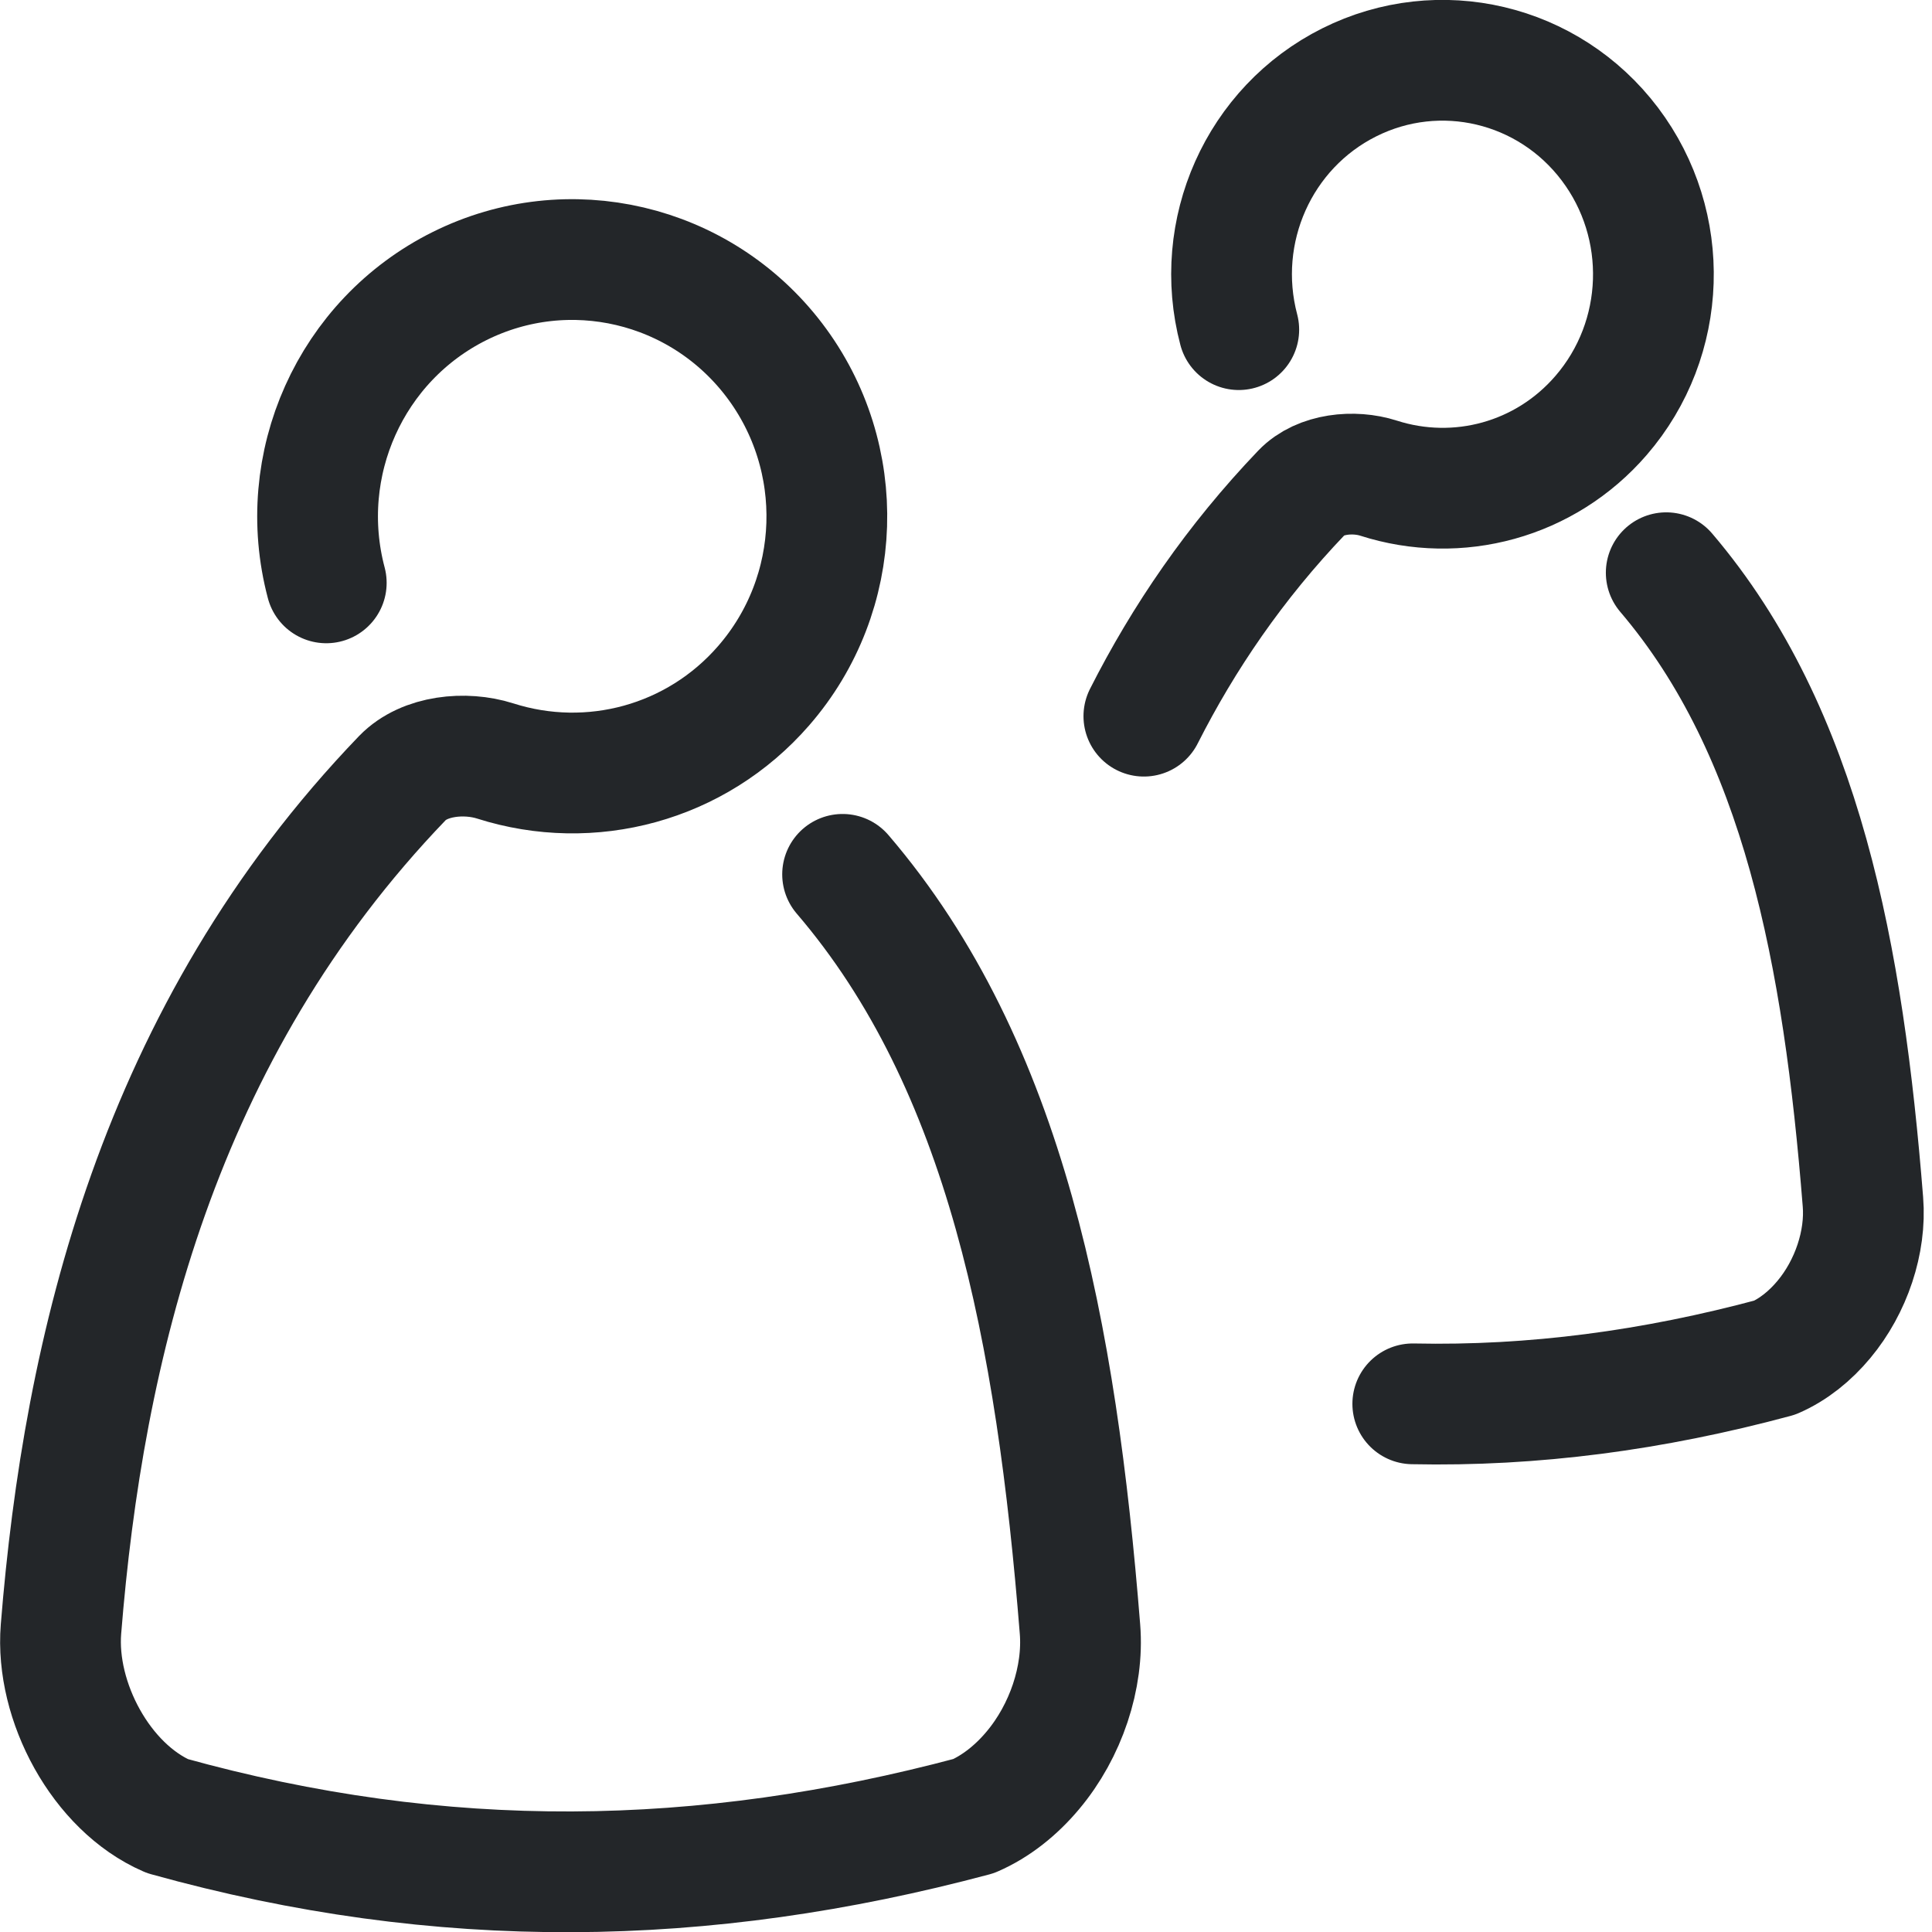
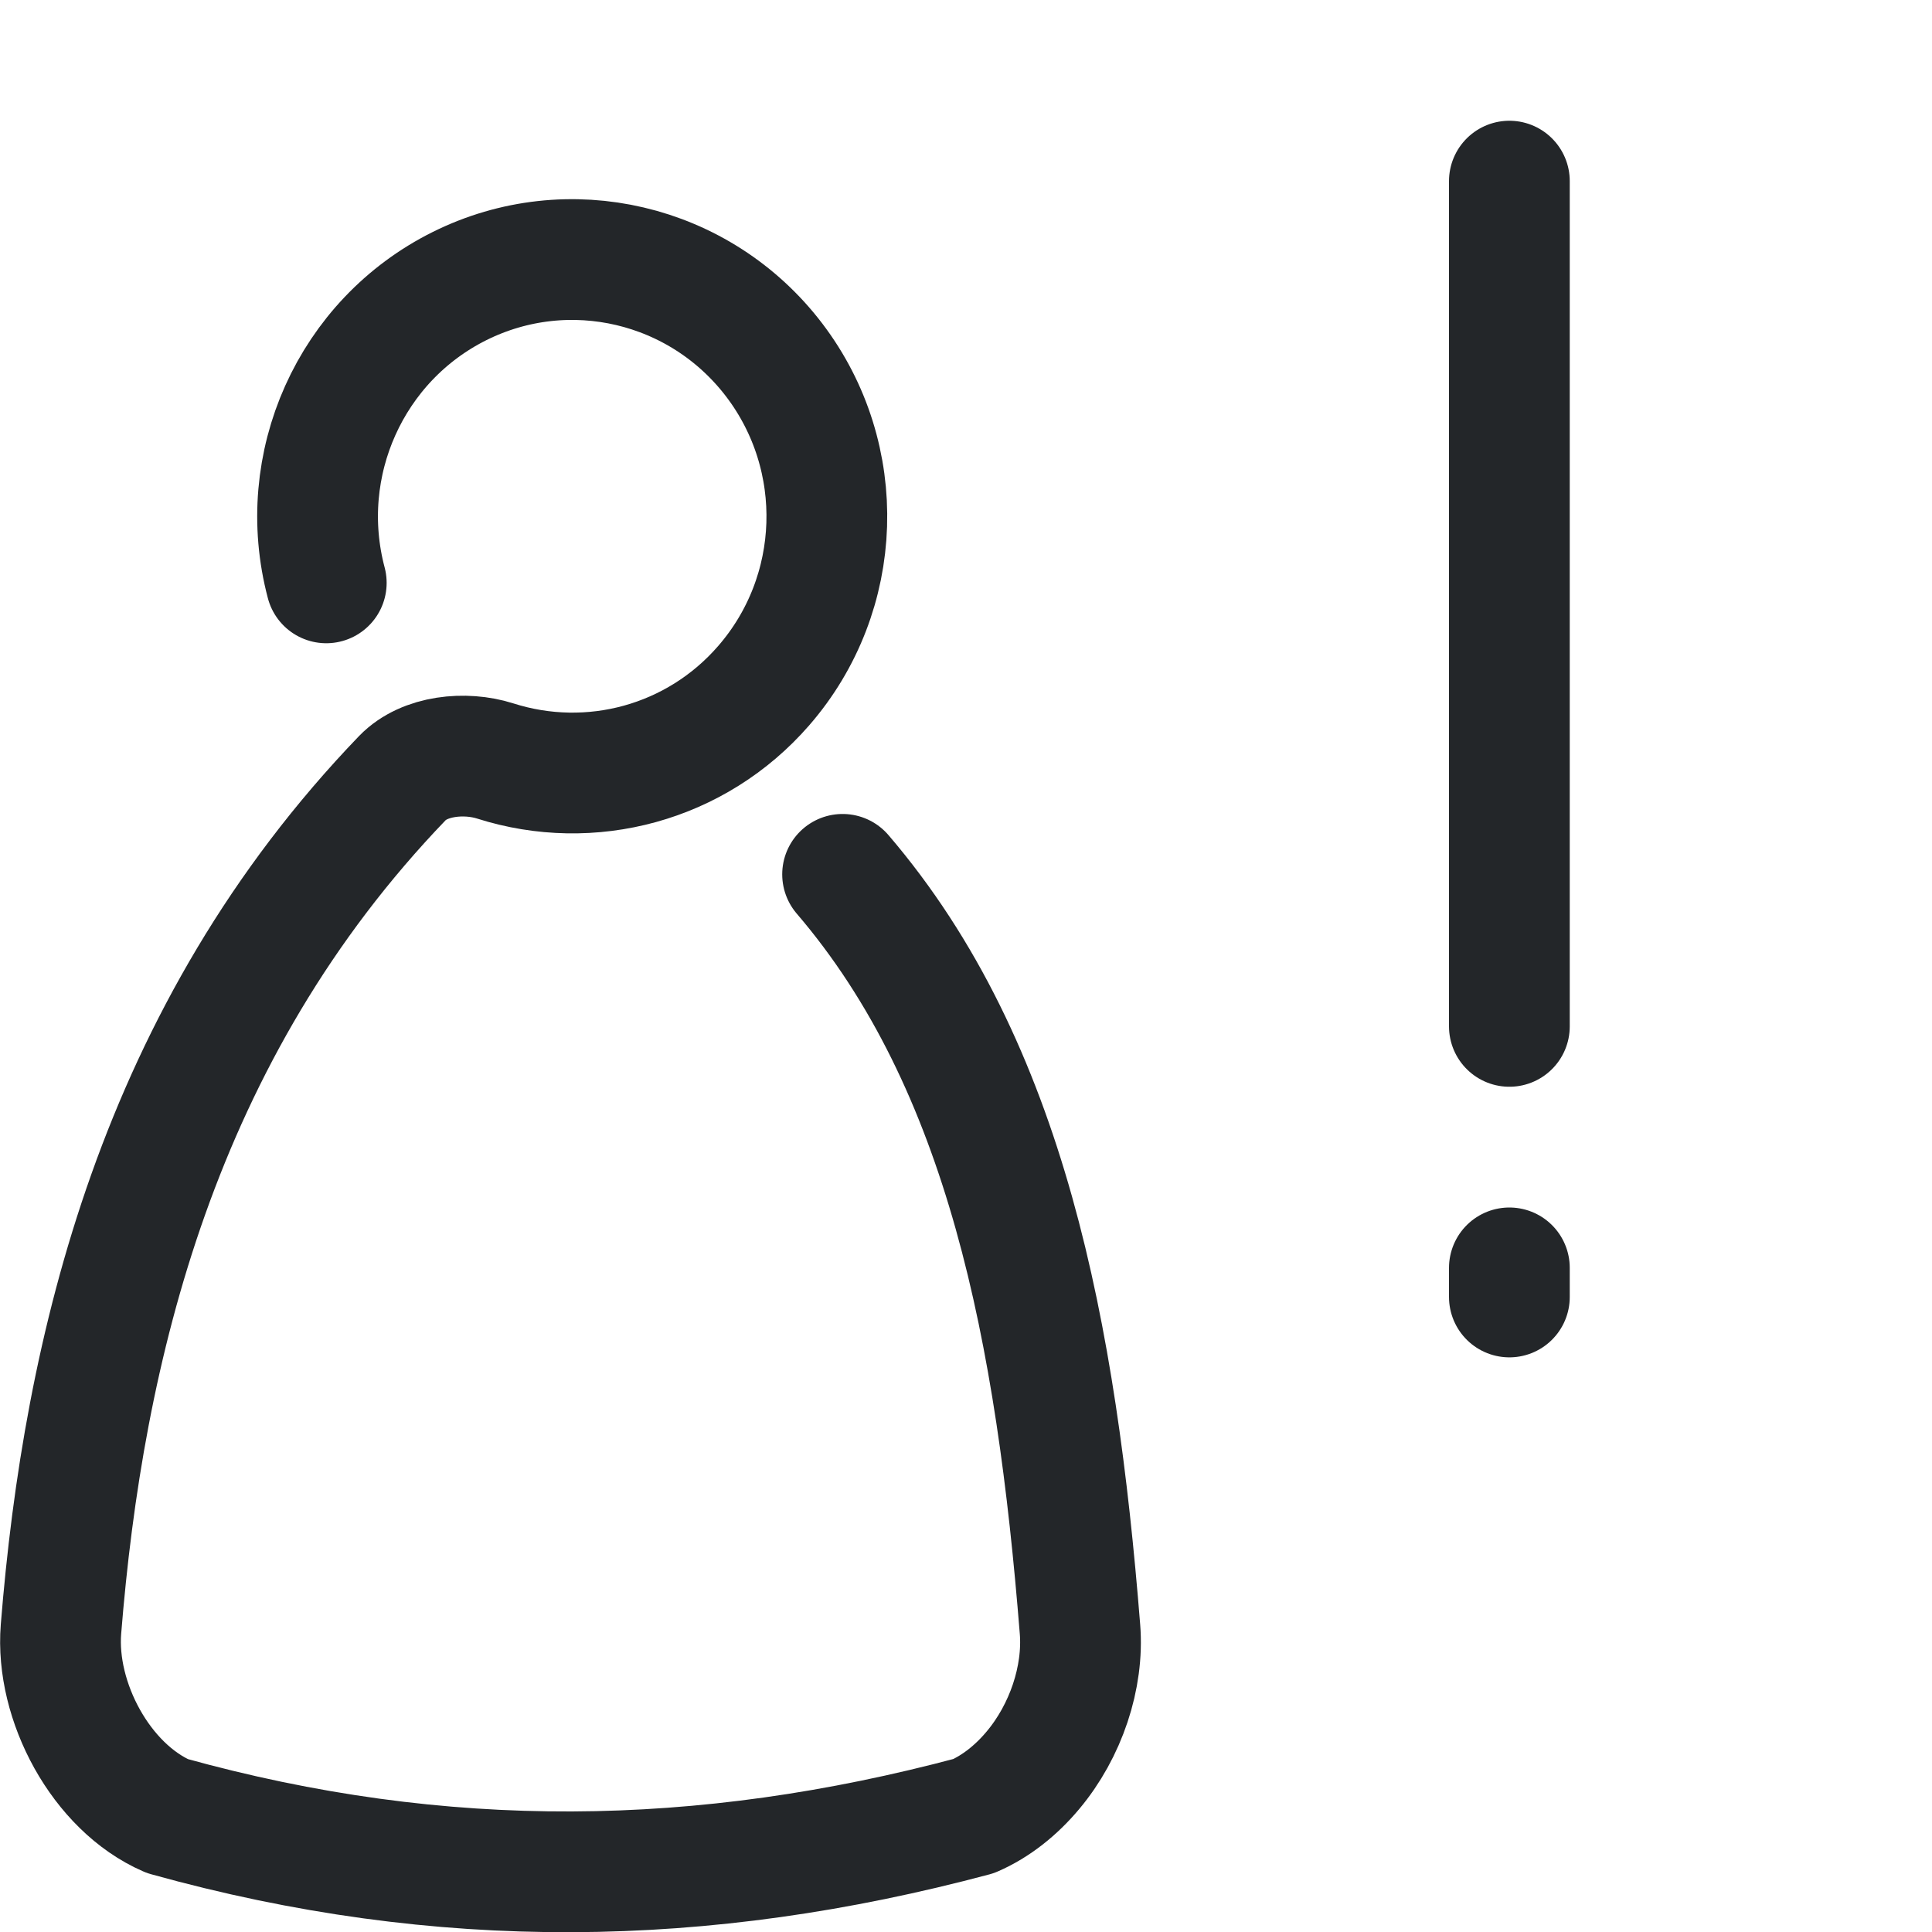
<svg xmlns="http://www.w3.org/2000/svg" width="16" height="16" viewBox="0 0 16 16" class="ColorScheme-Text" version="1.1">
  <defs>
    <style id="current-color-scheme" type="text/css">
     .ColorScheme-Text { color:#232629; }
     .ColorScheme-Highlight { color:#3daee9; }
   </style>
-     <style id="current-color-scheme" type="text/css">.ColorScheme-Text { color:#232629; }</style>
+     <style id="current-color-scheme" type="text/css">.ColorScheme-Text { color:#232629; }
+      .ColorScheme-Highlight { color:#3daee9; }</style>
+     <style type="text/css">.ColorScheme-Text { color:#232629; }</style>
  </defs>
  <path class="ColorScheme-Text" d="m2.702 4.827c-.26-.98.202-2.009 1.104-2.458.902-.449 1.993-.192 2.606.613.612.805.576 1.934-.088 2.697-.559.643-1.433.875-2.223.623-.248-.079-.586-.047-.768.141-2.027 2.107-2.642 4.732-2.828 7.049-.048.599.333 1.31.881 1.548 2.274.633 4.439.598 6.678 0 .184-.08.352-.214.49-.379.273-.325.422-.771.39-1.169-.195-2.441-.609-4.667-1.966-6.251" style="fill:none;paint-order:stroke fill markers;stroke-linecap:round;stroke-linejoin:round;stroke:currentColor" />
-   <path class="ColorScheme-Text" d="m10.259 2.73c-.216-.817.167-1.674.915-2.048.747-.374 1.651-.16 2.158.511.507.671.477 1.612-.073 2.248-.463.536-1.187.729-1.842.519-.205-.066-.486-.039-.636.118-.554.579-.98 1.205-1.308 1.853m2.227 5.695c.998.021 1.989-.111 2.999-.383.153-.067.291-.178.406-.316.226-.271.35-.643.323-.974-.162-2.035-.504-3.889-1.629-5.21" style="fill:none;paint-order:stroke fill markers;stroke-linecap:round;stroke-linejoin:round;stroke:currentColor" />
+   <path d="m12.5 1.5v7" style="fill:none;paint-order:markers fill stroke;stroke-dashoffset:.5;stroke-linecap:round;stroke-linejoin:round;stroke:#232629" />
+   <path d="m12.5 10.5v.241" style="fill:none;paint-order:markers fill stroke;stroke-dashoffset:.5;stroke-linecap:round;stroke-linejoin:round;stroke:#232629" />
</svg>
